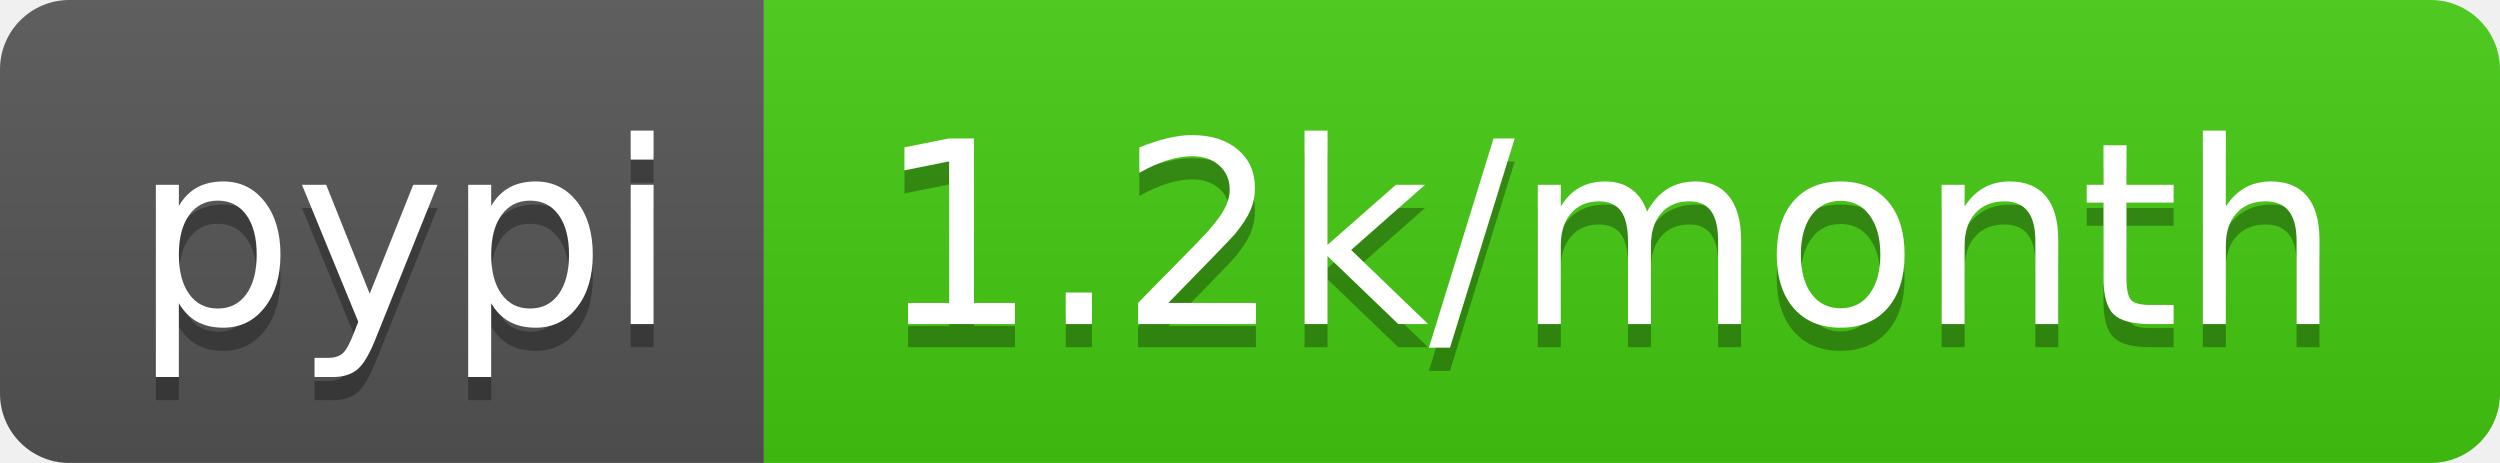
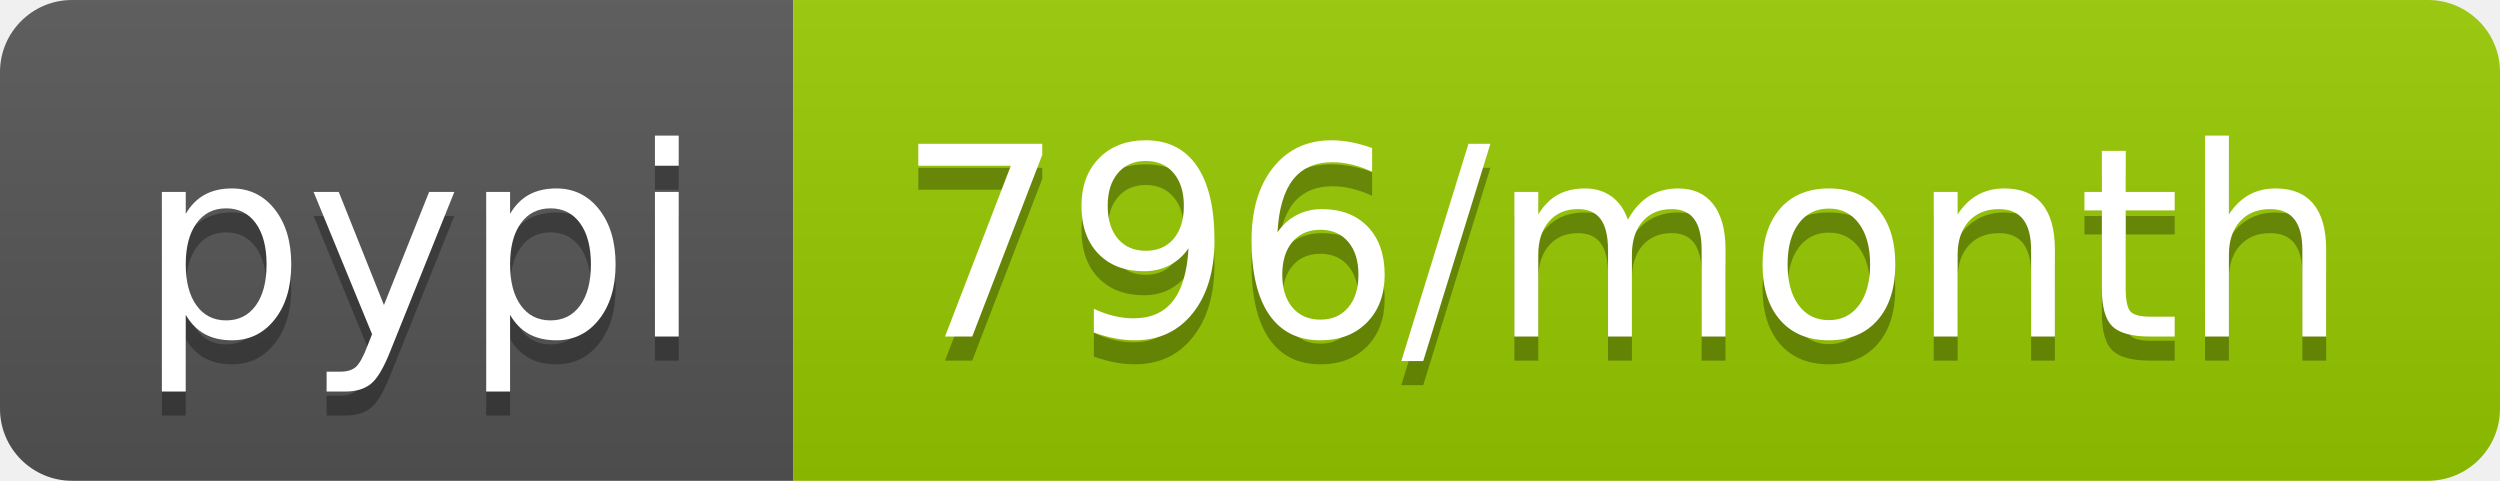
- <svg xmlns="http://www.w3.org/2000/svg" width="108" height="20" role="img" aria-label="pypi: 1.2k/month">
+ <svg xmlns="http://www.w3.org/2000/svg" width="104" height="20" role="img" aria-label="pypi: 796/month">
  <linearGradient id="s" x2="0" y2="100%">
    <stop offset="0" stop-color="#bbb" stop-opacity=".1" />
    <stop offset="1" stop-opacity=".1" />
  </linearGradient>
  <clipPath id="r">
-     <rect width="108" height="20" rx="3" fill="#fff" />
+     <rect width="104" height="20" rx="3" fill="#fff" />
  </clipPath>
  <g clip-path="url(#r)">
    <rect width="33" height="20" fill="#555" />
-     <rect x="33" width="75" height="20" fill="#4c1" />
-     <rect width="108" height="20" fill="url(#s)" />
+     <rect x="33" width="71" height="20" fill="#97ca00" />
+     <rect width="104" height="20" fill="url(#s)" />
  </g>
  <g fill="#fff" text-anchor="middle" font-family="Verdana,Geneva,DejaVu Sans,sans-serif" text-rendering="geometricPrecision" font-size="110">
    <text aria-hidden="true" x="175" y="150" fill="#010101" fill-opacity=".3" transform="scale(.1)" textLength="230">pypi</text>
    <text x="175" y="140" transform="scale(.1)" fill="#fff" textLength="230">pypi</text>
-     <text aria-hidden="true" x="695" y="150" fill="#010101" fill-opacity=".3" transform="scale(.1)" textLength="650">1.2k/month</text>
-     <text x="695" y="140" transform="scale(.1)" fill="#fff" textLength="650">1.2k/month</text>
+     <text aria-hidden="true" x="675" y="150" fill="#010101" fill-opacity=".3" transform="scale(.1)" textLength="610">796/month</text>
+     <text x="675" y="140" transform="scale(.1)" fill="#fff" textLength="610">796/month</text>
  </g>
</svg>
